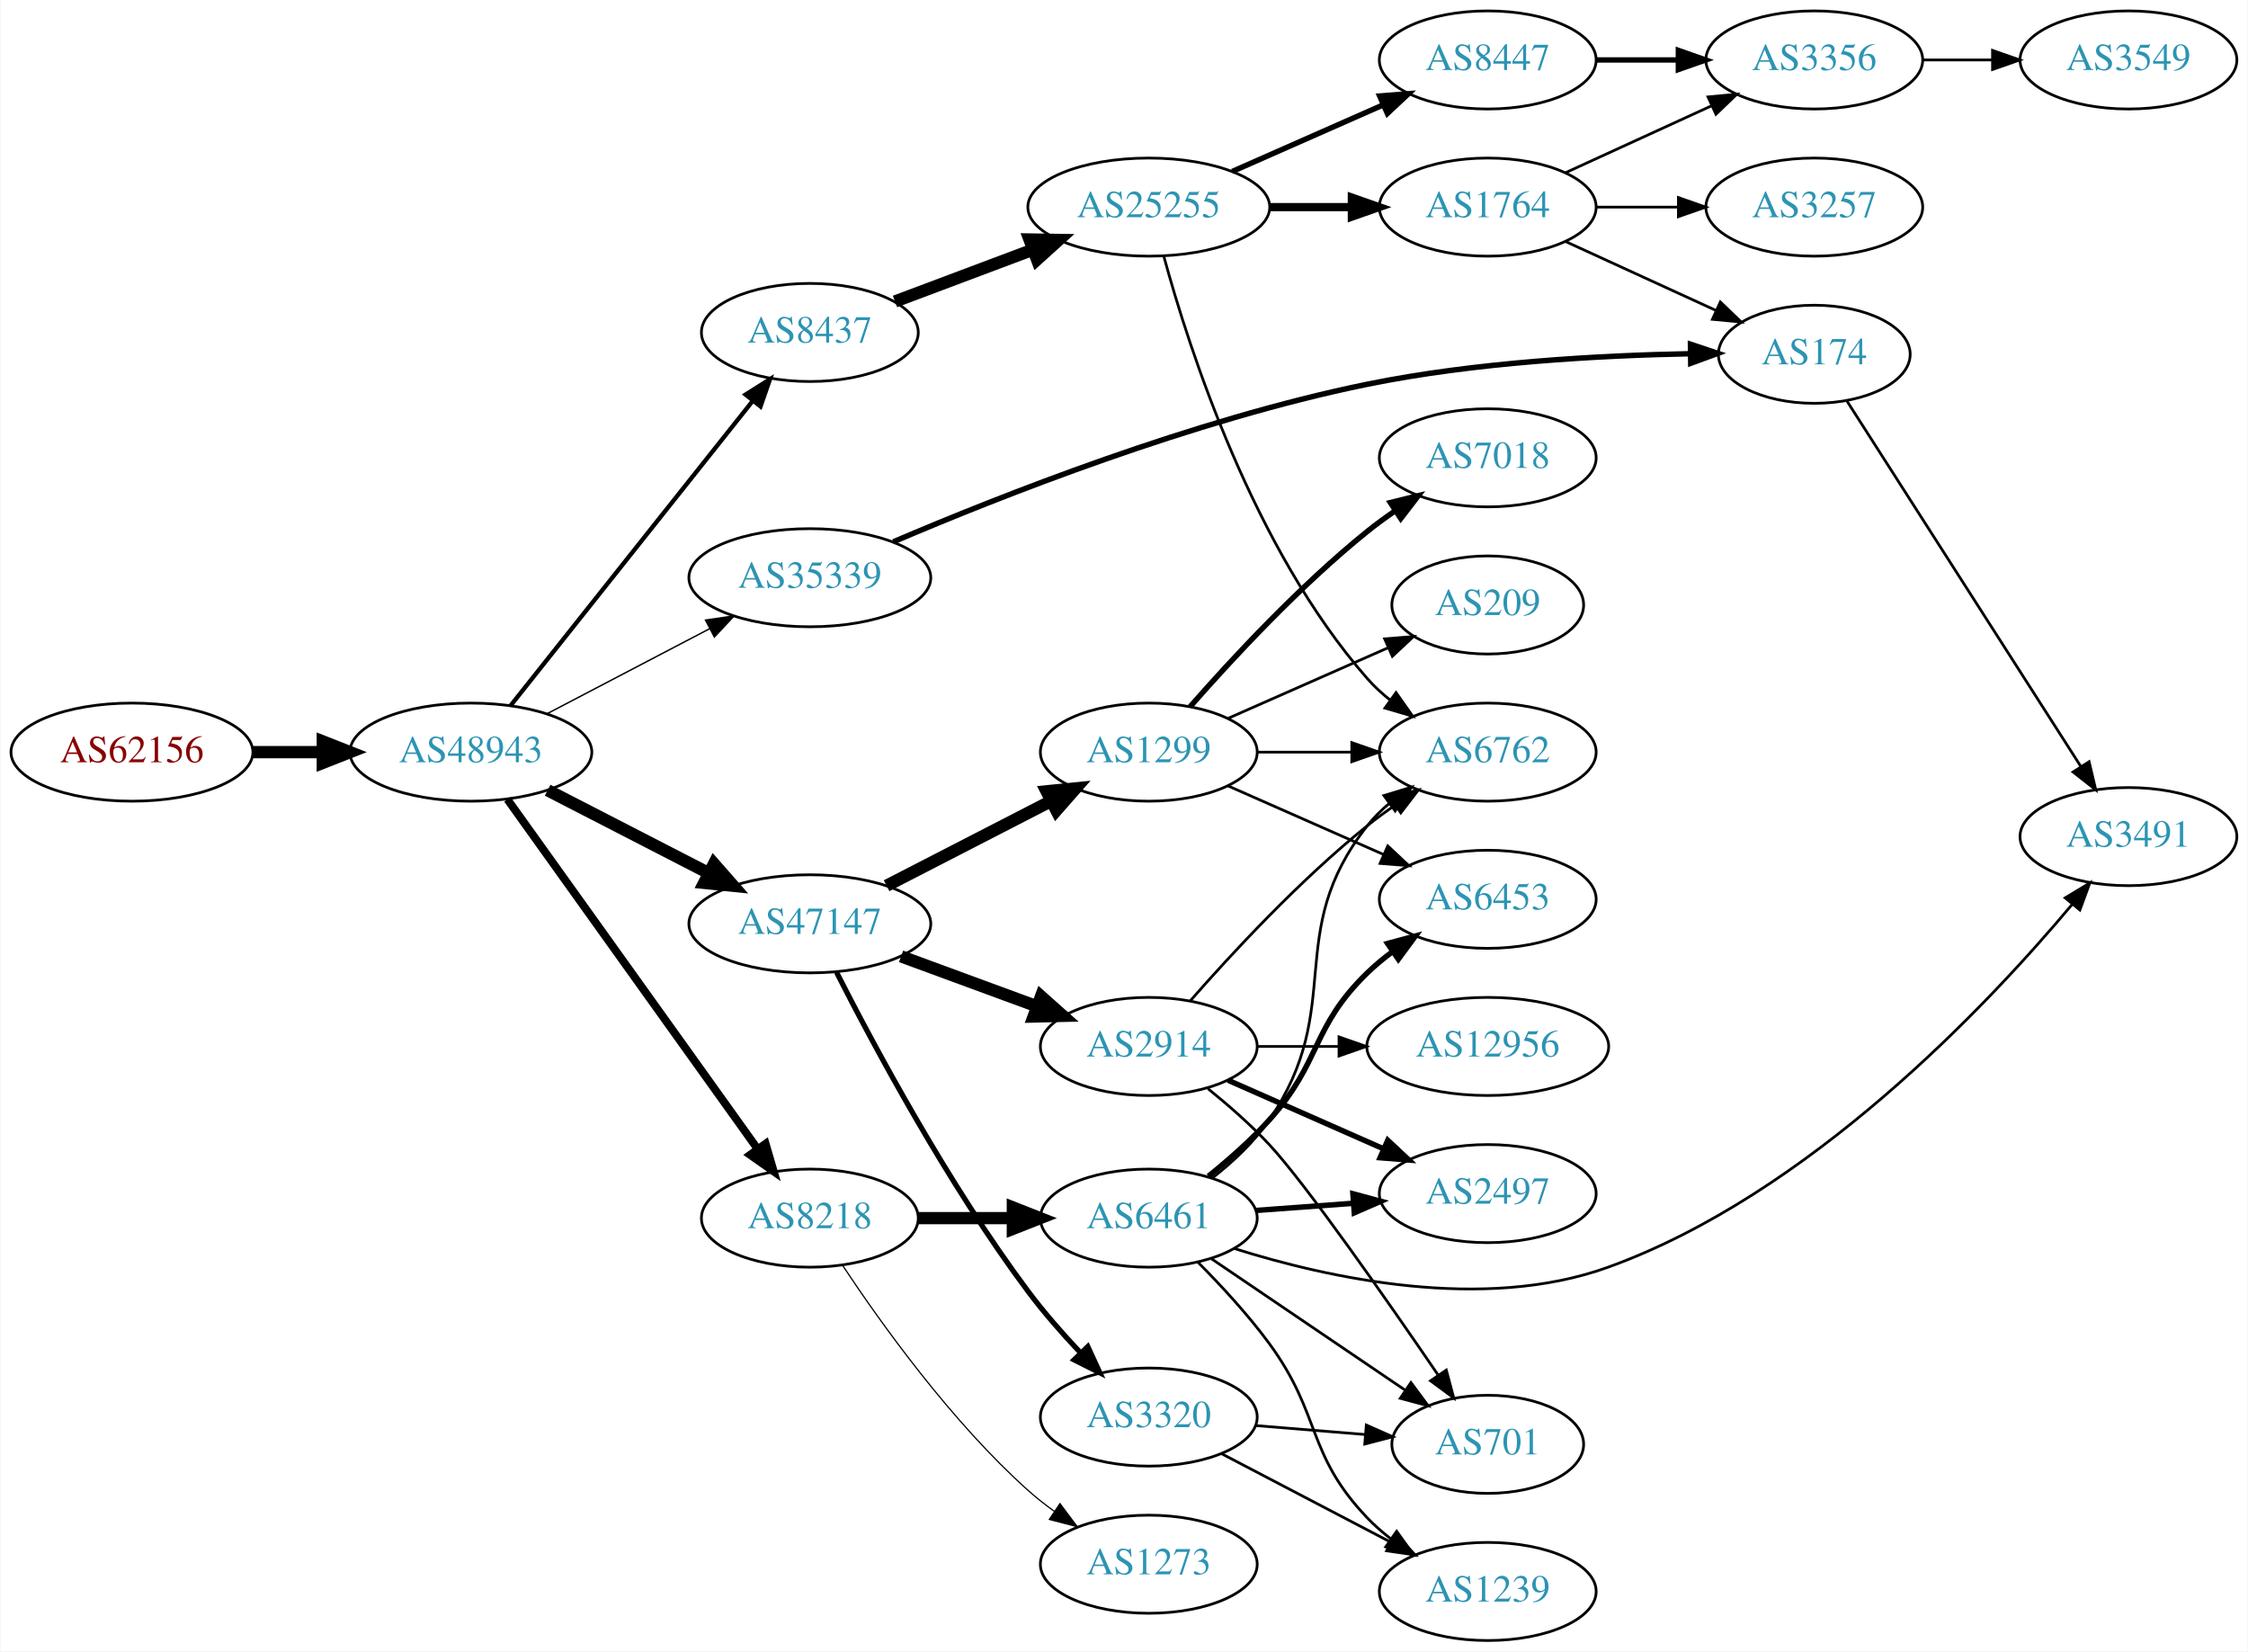
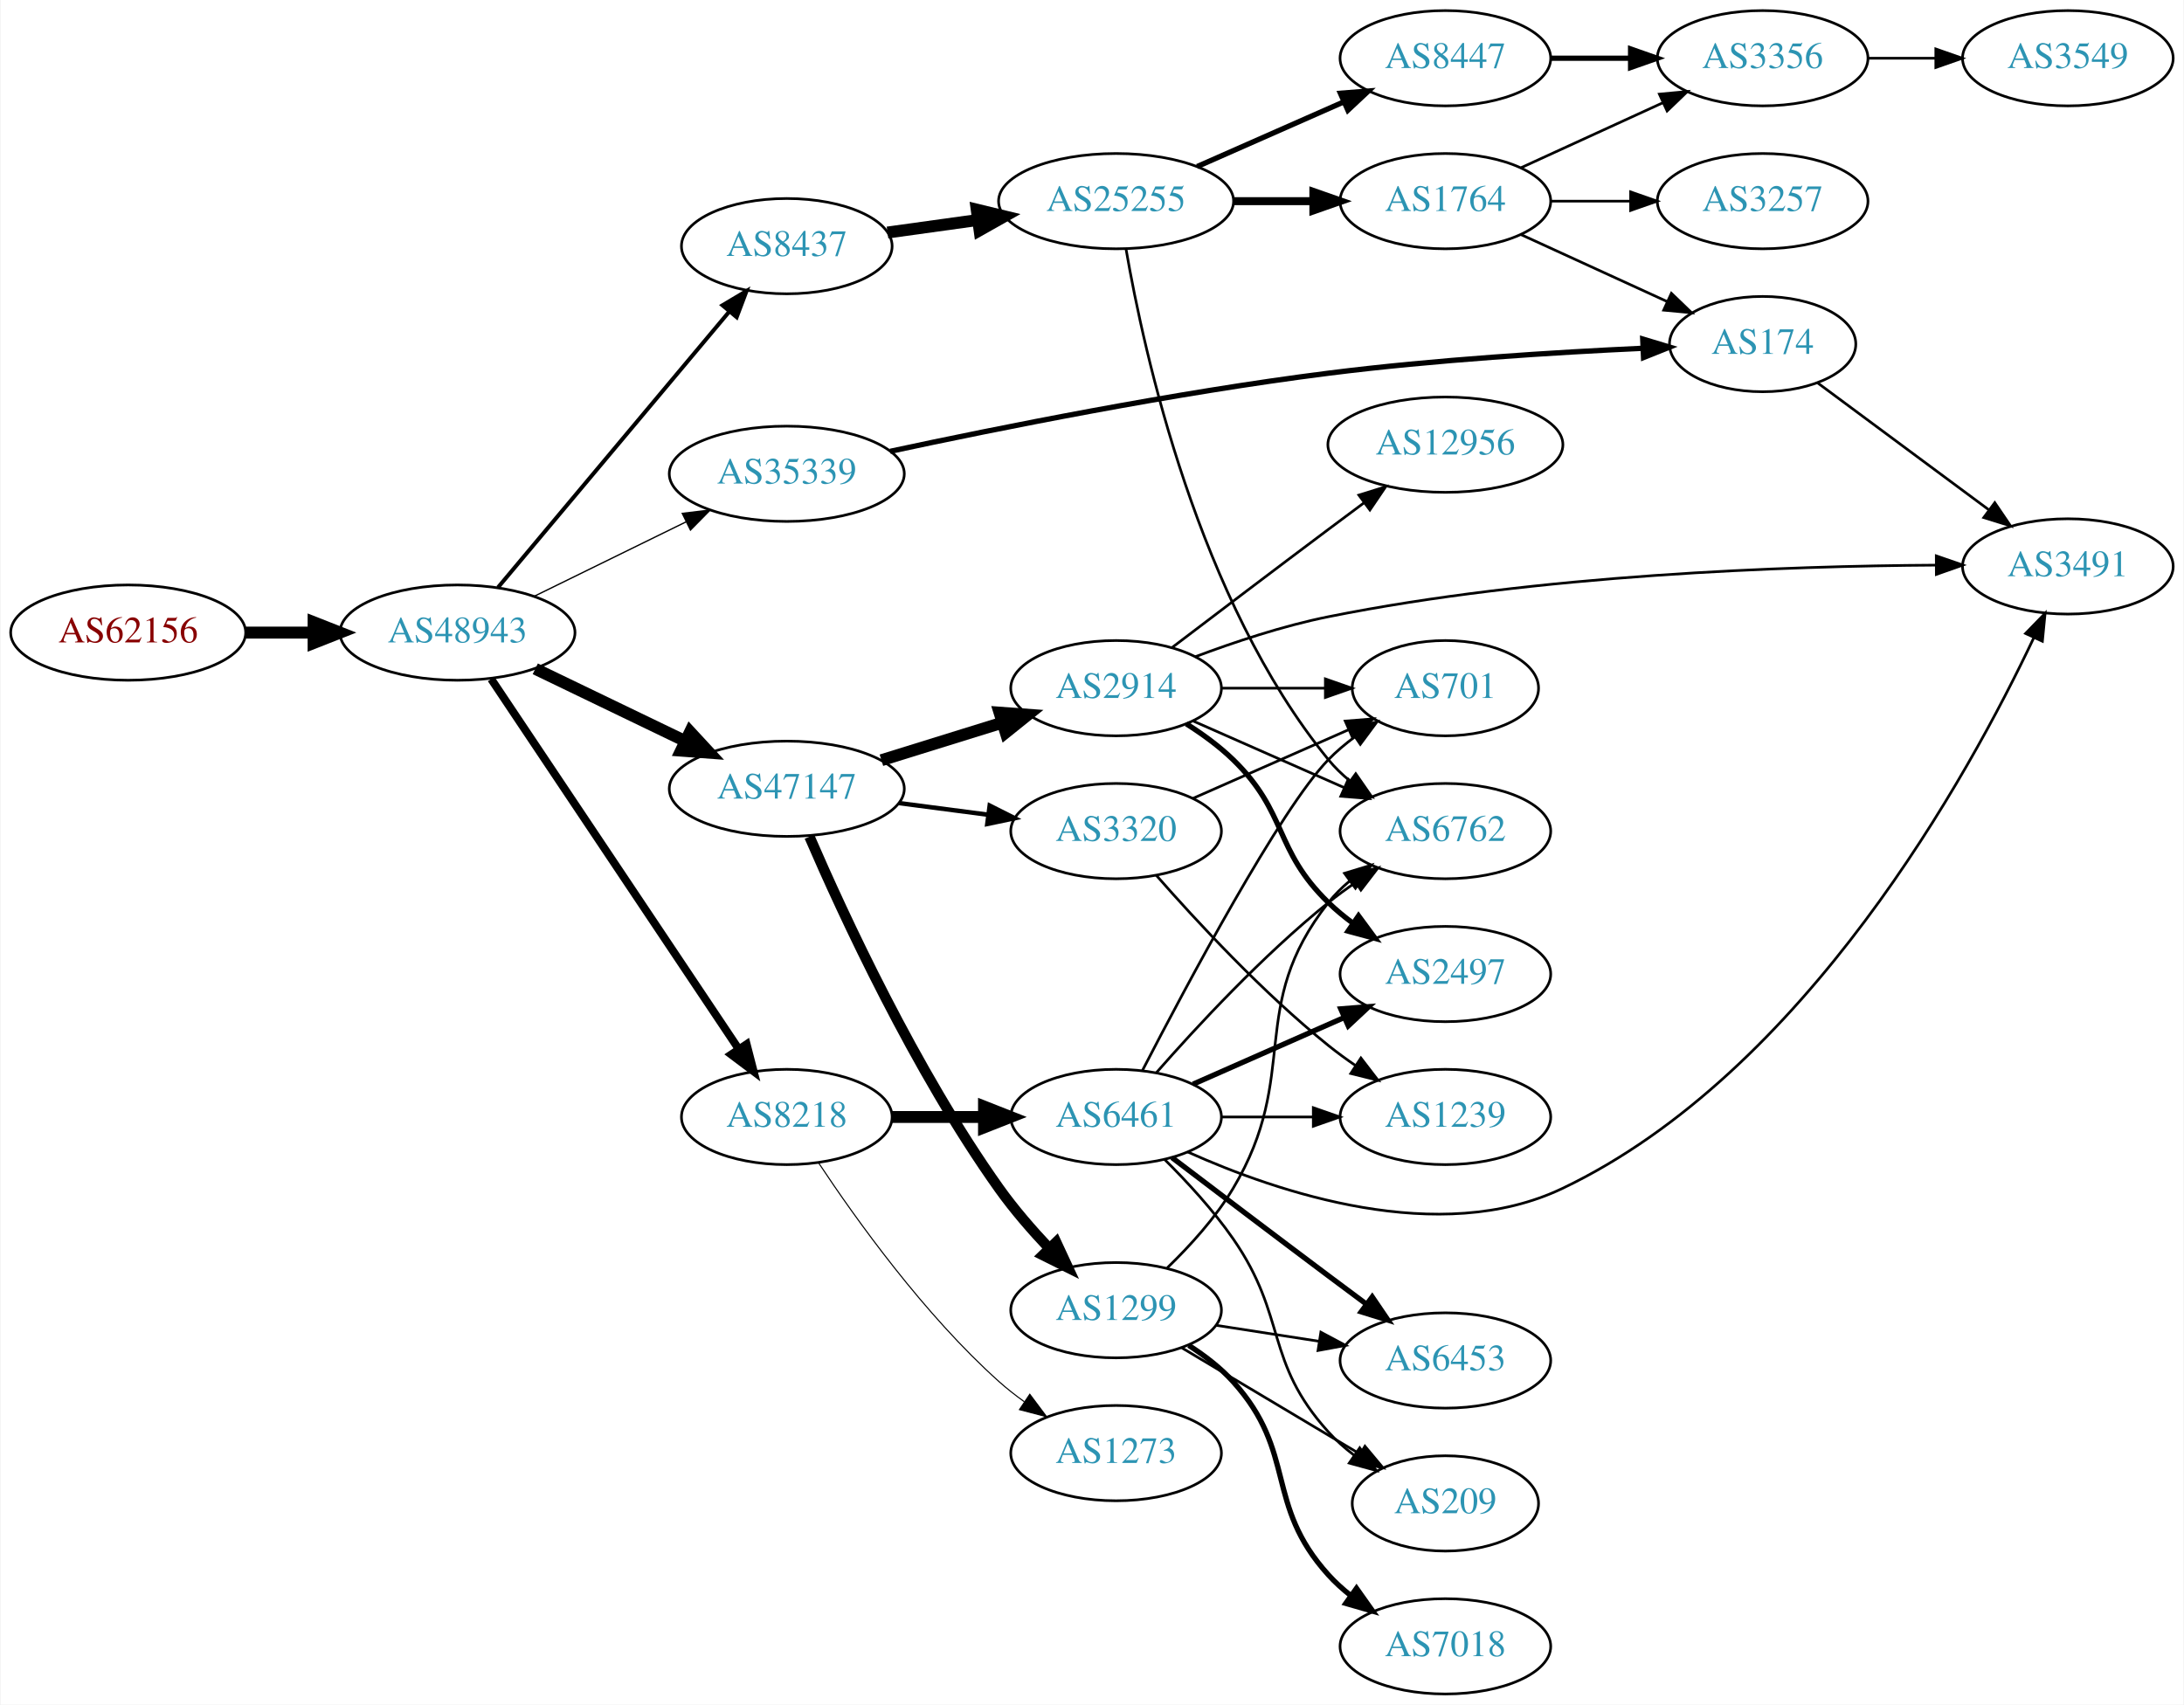
- <svg xmlns="http://www.w3.org/2000/svg" xmlns:xlink="http://www.w3.org/1999/xlink" width="825pt" height="606pt" viewBox="0.00 0.00 824.55 606.00">
-   <g id="graph0" class="graph" transform="scale(1 1) rotate(0) translate(4 602)">
-     <polygon fill="white" stroke="none" points="-4,4 -4,-602 820.547,-602 820.547,4 -4,4" />
+ <svg xmlns="http://www.w3.org/2000/svg" xmlns:xlink="http://www.w3.org/1999/xlink" width="825pt" height="644pt" viewBox="0.00 0.00 824.55 644.00">
+   <g id="graph0" class="graph" transform="scale(1 1) rotate(0) translate(4 640)">
+     <polygon fill="white" stroke="none" points="-4,4 -4,-640 820.547,-640 820.547,4 -4,4" />
    <g id="node1" class="node">
      <g id="a_node1">
        <a xlink:href="/asn/62156" xlink:title="AS62156 ~ HXS GmbH [AT]">
-           <ellipse fill="#ffffff" stroke="black" cx="44.196" cy="-326" rx="44.393" ry="18" />
-           <text text-anchor="middle" x="44.196" y="-322.3" font-family="Times,serif" font-size="14.00" fill="#880000">AS62156</text>
+           <ellipse fill="#ffffff" stroke="black" cx="44.196" cy="-401" rx="44.393" ry="18" />
+           <text text-anchor="middle" x="44.196" y="-397.3" font-family="Times,serif" font-size="14.00" fill="#880000">AS62156</text>
        </a>
      </g>
    </g>
    <g id="node2" class="node">
      <g id="a_node2">
        <a xlink:href="/asn/48943" xlink:title="AS48943 ~ KAPPER NETWORK-COMMUNICATIONS GmbH [AT]">
-           <ellipse fill="#ffffff" stroke="black" cx="168.588" cy="-326" rx="44.393" ry="18" />
-           <text text-anchor="middle" x="168.588" y="-322.3" font-family="Times,serif" font-size="14.00" fill="#2c94b3">AS48943</text>
+           <ellipse fill="#ffffff" stroke="black" cx="168.588" cy="-401" rx="44.393" ry="18" />
+           <text text-anchor="middle" x="168.588" y="-397.3" font-family="Times,serif" font-size="14.00" fill="#2c94b3">AS48943</text>
        </a>
      </g>
    </g>
    <g id="edge1" class="edge">
-       <path fill="none" stroke="black" stroke-width="4.5" d="M88.692,-326C96.898,-326 105.569,-326 114.041,-326" />
-       <polygon fill="black" stroke="black" stroke-width="4.5" points="114.233,-329.938 124.233,-326 114.233,-322.063 114.233,-329.938" />
+       <path fill="none" stroke="black" stroke-width="4.5" d="M88.692,-401C96.898,-401 105.569,-401 114.041,-401" />
+       <polygon fill="black" stroke="black" stroke-width="4.5" points="114.233,-404.938 124.233,-401 114.233,-397.063 114.233,-404.938" />
    </g>
    <g id="node3" class="node">
      <g id="a_node3">
-         <a xlink:href="/asn/47147" xlink:title="AS47147 ~ ANEXIA Internetdienstleistungs GmbH [AT]">
-           <ellipse fill="#ffffff" stroke="black" cx="292.98" cy="-263" rx="44.393" ry="18" />
-           <text text-anchor="middle" x="292.98" y="-259.3" font-family="Times,serif" font-size="14.00" fill="#2c94b3">AS47147</text>
+         <a xlink:href="/asn/8437" xlink:title="AS8437 ~ Hutchison Drei Austria GmbH [AT]">
+           <ellipse fill="#ffffff" stroke="black" cx="292.98" cy="-547" rx="39.794" ry="18" />
+           <text text-anchor="middle" x="292.98" y="-543.3" font-family="Times,serif" font-size="14.00" fill="#2c94b3">AS8437</text>
        </a>
      </g>
    </g>
    <g id="edge2" class="edge">
-       <path fill="none" stroke="black" stroke-width="4.5" d="M196.751,-312.018C214.181,-303.046 237.013,-291.294 255.95,-281.546" />
-       <polygon fill="black" stroke="black" stroke-width="4.5" points="257.804,-285.02 264.894,-276.943 254.2,-278.018 257.804,-285.02" />
+       <path fill="none" stroke="black" stroke-width="1.5" d="M183.868,-418.034C205.425,-443.749 246.393,-492.619 271.241,-522.26" />
+       <polygon fill="black" stroke="black" stroke-width="1.5" points="268.685,-524.66 277.792,-530.075 274.05,-520.163 268.685,-524.66" />
    </g>
    <g id="node4" class="node">
      <g id="a_node4">
-         <a xlink:href="/asn/8218" xlink:title="AS8218 ~ legacy Neotelecoms [FR]">
-           <ellipse fill="#ffffff" stroke="black" cx="292.98" cy="-155" rx="39.794" ry="18" />
-           <text text-anchor="middle" x="292.98" y="-151.3" font-family="Times,serif" font-size="14.00" fill="#2c94b3">AS8218</text>
+         <a xlink:href="/asn/47147" xlink:title="AS47147 ~ ANEXIA Internetdienstleistungs GmbH [AT]">
+           <ellipse fill="#ffffff" stroke="black" cx="292.98" cy="-342" rx="44.393" ry="18" />
+           <text text-anchor="middle" x="292.98" y="-338.3" font-family="Times,serif" font-size="14.00" fill="#2c94b3">AS47147</text>
        </a>
      </g>
    </g>
    <g id="edge3" class="edge">
-       <path fill="none" stroke="black" stroke-width="2.912" d="M181.997,-308.663C203.679,-278.37 248.546,-215.684 273.76,-180.457" />
-       <polygon fill="black" stroke="black" stroke-width="2.912" points="276.746,-182.298 279.72,-172.129 271.054,-178.224 276.746,-182.298" />
+       <path fill="none" stroke="black" stroke-width="4.5" d="M197.975,-387.316C214.813,-379.199 236.355,-368.814 254.569,-360.034" />
+       <polygon fill="black" stroke="black" stroke-width="4.5" points="256.449,-363.499 263.747,-355.61 253.03,-356.405 256.449,-363.499" />
    </g>
    <g id="node5" class="node">
      <g id="a_node5">
        <a xlink:href="/asn/35339" xlink:title="AS35339 ~ AtNOC Clemens Zauner e.U. [AT]">
-           <ellipse fill="#ffffff" stroke="black" cx="292.98" cy="-390" rx="44.393" ry="18" />
-           <text text-anchor="middle" x="292.98" y="-386.3" font-family="Times,serif" font-size="14.00" fill="#2c94b3">AS35339</text>
+           <ellipse fill="#ffffff" stroke="black" cx="292.98" cy="-461" rx="44.393" ry="18" />
+           <text text-anchor="middle" x="292.98" y="-457.3" font-family="Times,serif" font-size="14.00" fill="#2c94b3">AS35339</text>
        </a>
      </g>
    </g>
    <g id="edge4" class="edge">
-       <path fill="none" stroke="black" stroke-width="0.529" d="M196.448,-340.045C213.985,-349.215 237.084,-361.294 256.175,-371.277" />
-       <polygon fill="black" stroke="black" stroke-width="0.529" points="254.7,-374.455 265.184,-375.988 257.944,-368.252 254.7,-374.455" />
+       <path fill="none" stroke="black" stroke-width="0.5" d="M197.667,-414.765C214.693,-423.112 236.613,-433.857 255.035,-442.888" />
+       <polygon fill="black" stroke="black" stroke-width="0.5" points="253.512,-446.04 264.032,-447.299 256.593,-439.754 253.512,-446.04" />
    </g>
    <g id="node6" class="node">
      <g id="a_node6">
-         <a xlink:href="/asn/8437" xlink:title="AS8437 ~ Hutchison Drei Austria GmbH [AT]">
-           <ellipse fill="#ffffff" stroke="black" cx="292.98" cy="-480" rx="39.794" ry="18" />
-           <text text-anchor="middle" x="292.98" y="-476.3" font-family="Times,serif" font-size="14.00" fill="#2c94b3">AS8437</text>
+         <a xlink:href="/asn/8218" xlink:title="AS8218 ~ legacy Neotelecoms [FR]">
+           <ellipse fill="#ffffff" stroke="black" cx="292.98" cy="-218" rx="39.794" ry="18" />
+           <text text-anchor="middle" x="292.98" y="-214.3" font-family="Times,serif" font-size="14.00" fill="#2c94b3">AS8218</text>
        </a>
      </g>
    </g>
    <g id="edge5" class="edge">
-       <path fill="none" stroke="black" stroke-width="1.588" d="M183.154,-343.069C204.75,-370.243 247.059,-423.477 272.086,-454.967" />
-       <polygon fill="black" stroke="black" stroke-width="1.588" points="269.392,-457.203 278.354,-462.854 274.872,-452.848 269.392,-457.203" />
+       <path fill="none" stroke="black" stroke-width="3" d="M181.324,-383.453C203.037,-350.988 249.563,-281.422 274.819,-243.66" />
+       <polygon fill="black" stroke="black" stroke-width="3" points="277.809,-245.485 280.459,-235.226 271.99,-241.593 277.809,-245.485" />
    </g>
    <g id="node7" class="node">
      <g id="a_node7">
+         <a xlink:href="/asn/25255" xlink:title="AS25255 ~ ==&gt; TELE2 AUSTRIA &lt;== [AT]">
+           <ellipse fill="#ffffff" stroke="black" cx="417.373" cy="-564" rx="44.393" ry="18" />
+           <text text-anchor="middle" x="417.373" y="-560.3" font-family="Times,serif" font-size="14.00" fill="#2c94b3">AS25255</text>
+         </a>
+       </g>
+     </g>
+     <g id="edge6" class="edge">
+       <path fill="none" stroke="black" stroke-width="4.5" d="M331.034,-552.147C341.809,-553.643 353.773,-555.305 365.25,-556.899" />
+       <polygon fill="black" stroke="black" stroke-width="4.5" points="364.723,-560.801 375.169,-558.277 365.806,-553.001 364.723,-560.801" />
+     </g>
+     <g id="node11" class="node">
+       <g id="a_node11">
        <a xlink:href="/asn/2914" xlink:title="AS2914 ~ NTT America, Inc. [US]">
+           <ellipse fill="#ffffff" stroke="black" cx="417.373" cy="-380" rx="39.794" ry="18" />
+           <text text-anchor="middle" x="417.373" y="-376.3" font-family="Times,serif" font-size="14.00" fill="#2c94b3">AS2914</text>
+         </a>
+       </g>
+     </g>
+     <g id="edge10" class="edge">
+       <path fill="none" stroke="black" stroke-width="4.5" d="M328.726,-352.788C342.851,-357.173 359.305,-362.282 374.117,-366.881" />
+       <polygon fill="black" stroke="black" stroke-width="4.5" points="373.343,-370.763 384.06,-369.968 375.678,-363.242 373.343,-370.763" />
+     </g>
+     <g id="node12" class="node">
+       <g id="a_node12">
+         <a xlink:href="/asn/1299" xlink:title="AS1299 ~ Telia Carrier [EU]">
+           <ellipse fill="#ffffff" stroke="black" cx="417.373" cy="-145" rx="39.794" ry="18" />
+           <text text-anchor="middle" x="417.373" y="-141.3" font-family="Times,serif" font-size="14.00" fill="#2c94b3">AS1299</text>
+         </a>
+       </g>
+     </g>
+     <g id="edge11" class="edge">
+       <path fill="none" stroke="black" stroke-width="3.938" d="M301.549,-323.894C314.205,-294.606 341.423,-235.619 373.176,-191 378.774,-183.134 385.637,-175.233 392.23,-168.252" />
+       <polygon fill="black" stroke="black" stroke-width="3.938" points="394.74,-170.692 399.206,-161.085 389.723,-165.81 394.74,-170.692" />
+     </g>
+     <g id="node13" class="node">
+       <g id="a_node13">
+         <a xlink:href="/asn/3320" xlink:title="AS3320 ~ DTAG [DE]">
+           <ellipse fill="#ffffff" stroke="black" cx="417.373" cy="-326" rx="39.794" ry="18" />
+           <text text-anchor="middle" x="417.373" y="-322.3" font-family="Times,serif" font-size="14.00" fill="#2c94b3">AS3320</text>
+         </a>
+       </g>
+     </g>
+     <g id="edge12" class="edge">
+       <path fill="none" stroke="black" stroke-width="1.688" d="M335.417,-336.583C346.248,-335.167 358.005,-333.63 369.114,-332.178" />
+       <polygon fill="black" stroke="black" stroke-width="1.688" points="369.628,-335.641 379.09,-330.874 368.721,-328.7 369.628,-335.641" />
+     </g>
+     <g id="node14" class="node">
+       <g id="a_node14">
+         <a xlink:href="/asn/174" xlink:title="AS174 ~ Cogent Communications [US]">
+           <ellipse fill="#ffffff" stroke="black" cx="661.607" cy="-510" rx="35.194" ry="18" />
+           <text text-anchor="middle" x="661.607" y="-506.3" font-family="Times,serif" font-size="14.00" fill="#2c94b3">AS174</text>
+         </a>
+       </g>
+     </g>
+     <g id="edge13" class="edge">
+       <path fill="none" stroke="black" stroke-width="2" d="M332.043,-469.487C372.787,-478.245 439.425,-491.638 497.569,-499 537.568,-504.065 583.403,-506.896 616.268,-508.413" />
+       <polygon fill="black" stroke="black" stroke-width="2" points="616.314,-511.918 626.458,-508.861 616.621,-504.925 616.314,-511.918" />
+     </g>
+     <g id="node25" class="node">
+       <g id="a_node25">
+         <a xlink:href="/asn/6461" xlink:title="AS6461 ~ Zayo Bandwidth [US]">
          <ellipse fill="#ffffff" stroke="black" cx="417.373" cy="-218" rx="39.794" ry="18" />
-           <text text-anchor="middle" x="417.373" y="-214.3" font-family="Times,serif" font-size="14.00" fill="#2c94b3">AS2914</text>
-         </a>
-       </g>
-     </g>
-     <g id="edge6" class="edge">
-       <path fill="none" stroke="black" stroke-width="4.5" d="M326.458,-251.059C341.706,-245.453 360.031,-238.715 376.148,-232.789" />
-       <polygon fill="black" stroke="black" stroke-width="4.5" points="377.823,-236.369 385.85,-229.222 375.106,-228.977 377.823,-236.369" />
+           <text text-anchor="middle" x="417.373" y="-214.3" font-family="Times,serif" font-size="14.00" fill="#2c94b3">AS6461</text>
+         </a>
+       </g>
+     </g>
+     <g id="edge30" class="edge">
+       <path fill="none" stroke="black" stroke-width="4.5" d="M332.706,-218C343.644,-218 355.695,-218 367.161,-218" />
+       <polygon fill="black" stroke="black" stroke-width="4.5" points="367.479,-221.938 377.479,-218 367.479,-214.063 367.479,-221.938" />
+     </g>
+     <g id="node26" class="node">
+       <g id="a_node26">
+         <a xlink:href="/asn/1273" xlink:title="AS1273 ~ Vodafone Group PLC [EU]">
+           <ellipse fill="#ffffff" stroke="black" cx="417.373" cy="-91" rx="39.794" ry="18" />
+           <text text-anchor="middle" x="417.373" y="-87.3" font-family="Times,serif" font-size="14.00" fill="#2c94b3">AS1273</text>
+         </a>
+       </g>
+     </g>
+     <g id="edge31" class="edge">
+       <path fill="none" stroke="black" stroke-width="0.409" d="M305.041,-200.598C319.098,-179.385 344.952,-143.249 373.176,-118 376.132,-115.356 379.378,-112.81 382.721,-110.408" />
+       <polygon fill="black" stroke="black" stroke-width="0.409" points="384.775,-113.245 391.124,-104.763 380.871,-107.434 384.775,-113.245" />
    </g>
    <g id="node8" class="node">
      <g id="a_node8">
-         <a xlink:href="/asn/1299" xlink:title="AS1299 ~ Telia Carrier [EU]">
-           <ellipse fill="#ffffff" stroke="black" cx="417.373" cy="-326" rx="39.794" ry="18" />
-           <text text-anchor="middle" x="417.373" y="-322.3" font-family="Times,serif" font-size="14.00" fill="#2c94b3">AS1299</text>
-         </a>
-       </g>
-     </g>
-     <g id="edge7" class="edge">
-       <path fill="none" stroke="black" stroke-width="4.5" d="M321.143,-276.982C338.937,-286.141 362.358,-298.197 381.521,-308.061" />
-       <polygon fill="black" stroke="black" stroke-width="4.5" points="379.849,-311.628 390.543,-312.704 383.453,-304.627 379.849,-311.628" />
-     </g>
-     <g id="node9" class="node">
-       <g id="a_node9">
-         <a xlink:href="/asn/3320" xlink:title="AS3320 ~ DTAG [DE]">
-           <ellipse fill="#ffffff" stroke="black" cx="417.373" cy="-82" rx="39.794" ry="18" />
-           <text text-anchor="middle" x="417.373" y="-78.3" font-family="Times,serif" font-size="14.00" fill="#2c94b3">AS3320</text>
-         </a>
-       </g>
-     </g>
-     <g id="edge8" class="edge">
-       <path fill="none" stroke="black" stroke-width="1.929" d="M302.804,-245.169C316.325,-218.562 343.716,-167.383 373.176,-128 378.836,-120.434 385.586,-112.744 392.048,-105.874" />
-       <polygon fill="black" stroke="black" stroke-width="1.929" points="394.99,-107.865 399.42,-98.241 389.955,-103.002 394.99,-107.865" />
-     </g>
-     <g id="node10" class="node">
-       <g id="a_node10">
-         <a xlink:href="/asn/6461" xlink:title="AS6461 ~ Zayo Bandwidth [US]">
-           <ellipse fill="#ffffff" stroke="black" cx="417.373" cy="-155" rx="39.794" ry="18" />
-           <text text-anchor="middle" x="417.373" y="-151.3" font-family="Times,serif" font-size="14.00" fill="#2c94b3">AS6461</text>
-         </a>
-       </g>
-     </g>
-     <g id="edge9" class="edge">
-       <path fill="none" stroke="black" stroke-width="4.5" d="M332.706,-155C343.644,-155 355.695,-155 367.161,-155" />
-       <polygon fill="black" stroke="black" stroke-width="4.5" points="367.479,-158.938 377.479,-155 367.479,-151.063 367.479,-158.938" />
-     </g>
-     <g id="node11" class="node">
-       <g id="a_node11">
-         <a xlink:href="/asn/1273" xlink:title="AS1273 ~ Vodafone Group PLC [EU]">
-           <ellipse fill="#ffffff" stroke="black" cx="417.373" cy="-28" rx="39.794" ry="18" />
-           <text text-anchor="middle" x="417.373" y="-24.3" font-family="Times,serif" font-size="14.00" fill="#2c94b3">AS1273</text>
-         </a>
-       </g>
-     </g>
-     <g id="edge10" class="edge">
-       <path fill="none" stroke="black" stroke-width="0.45" d="M305.041,-137.598C319.098,-116.385 344.952,-80.249 373.176,-55 376.132,-52.356 379.378,-49.809 382.721,-47.408" />
-       <polygon fill="black" stroke="black" stroke-width="0.45" points="384.775,-50.245 391.124,-41.763 380.871,-44.434 384.775,-50.245" />
-     </g>
-     <g id="node12" class="node">
-       <g id="a_node12">
-         <a xlink:href="/asn/174" xlink:title="AS174 ~ Cogent Communications [US]">
-           <ellipse fill="#ffffff" stroke="black" cx="661.607" cy="-472" rx="35.194" ry="18" />
-           <text text-anchor="middle" x="661.607" y="-468.3" font-family="Times,serif" font-size="14.00" fill="#2c94b3">AS174</text>
-         </a>
-       </g>
-     </g>
-     <g id="edge11" class="edge">
-       <path fill="none" stroke="black" stroke-width="2" d="M323.621,-403.175C362.634,-419.85 433.753,-447.967 497.569,-461 537.072,-469.068 582.962,-471.568 615.973,-472.196" />
-       <polygon fill="black" stroke="black" stroke-width="2" points="616.166,-475.699 626.214,-472.339 616.264,-468.7 616.166,-475.699" />
-     </g>
-     <g id="node18" class="node">
-       <g id="a_node18">
-         <a xlink:href="/asn/25255" xlink:title="AS25255 ~ ==&gt; TELE2 AUSTRIA &lt;== [AT]">
-           <ellipse fill="#ffffff" stroke="black" cx="417.373" cy="-526" rx="44.393" ry="18" />
-           <text text-anchor="middle" x="417.373" y="-522.3" font-family="Times,serif" font-size="14.00" fill="#2c94b3">AS25255</text>
-         </a>
-       </g>
-     </g>
-     <g id="edge17" class="edge">
-       <path fill="none" stroke="black" stroke-width="4.5" d="M324.235,-491.371C339.502,-497.109 358.256,-504.157 374.85,-510.394" />
-       <polygon fill="black" stroke="black" stroke-width="4.5" points="373.582,-514.124 384.328,-513.956 376.352,-506.752 373.582,-514.124" />
-     </g>
-     <g id="node14" class="node">
-       <g id="a_node14">
-         <a xlink:href="/asn/2497" xlink:title="AS2497 ~ Internet Initiative Japan Inc. [JP]">
-           <ellipse fill="#ffffff" stroke="black" cx="541.765" cy="-164" rx="39.794" ry="18" />
-           <text text-anchor="middle" x="541.765" y="-160.3" font-family="Times,serif" font-size="14.00" fill="#2c94b3">AS2497</text>
-         </a>
-       </g>
-     </g>
-     <g id="edge13" class="edge">
-       <path fill="none" stroke="black" stroke-width="2" d="M446.452,-205.611C463.4,-198.134 485.197,-188.517 503.566,-180.412" />
-       <polygon fill="black" stroke="black" stroke-width="2" points="505.08,-183.57 512.816,-176.331 502.254,-177.166 505.08,-183.57" />
-     </g>
-     <g id="node15" class="node">
-       <g id="a_node15">
-         <a xlink:href="/asn/12956" xlink:title="AS12956 ~ TELXIUS [ES]">
-           <ellipse fill="#ffffff" stroke="black" cx="541.765" cy="-218" rx="44.393" ry="18" />
-           <text text-anchor="middle" x="541.765" y="-214.3" font-family="Times,serif" font-size="14.00" fill="#2c94b3">AS12956</text>
-         </a>
-       </g>
-     </g>
-     <g id="edge14" class="edge">
-       <path fill="none" stroke="black" d="M457.098,-218C466.558,-218 476.85,-218 486.876,-218" />
-       <polygon fill="black" stroke="black" points="487.183,-221.5 497.183,-218 487.183,-214.5 487.183,-221.5" />
-     </g>
-     <g id="node16" class="node">
-       <g id="a_node16">
-         <a xlink:href="/asn/701" xlink:title="AS701 ~ UUNET [US]">
-           <ellipse fill="#ffffff" stroke="black" cx="541.765" cy="-72" rx="35.194" ry="18" />
-           <text text-anchor="middle" x="541.765" y="-68.3" font-family="Times,serif" font-size="14.00" fill="#2c94b3">AS701</text>
-         </a>
-       </g>
-     </g>
-     <g id="edge15" class="edge">
-       <path fill="none" stroke="black" d="M439.092,-202.501C446.545,-196.481 454.781,-189.286 461.569,-182 474.957,-167.629 504.56,-125.227 523.538,-97.461" />
-       <polygon fill="black" stroke="black" points="526.554,-99.25 529.292,-89.015 520.769,-95.309 526.554,-99.25" />
-     </g>
-     <g id="node17" class="node">
-       <g id="a_node17">
        <a xlink:href="/asn/6762" xlink:title="AS6762 ~ TELECOM ITALIA SPARKLE S.p.A. [IT]">
          <ellipse fill="#ffffff" stroke="black" cx="541.765" cy="-326" rx="39.794" ry="18" />
          <text text-anchor="middle" x="541.765" y="-322.3" font-family="Times,serif" font-size="14.00" fill="#2c94b3">AS6762</text>
        </a>
      </g>
    </g>
+     <g id="edge7" class="edge">
+       <path fill="none" stroke="black" d="M421.121,-545.946C427.863,-506.865 448.394,-413.117 497.569,-353 499.948,-350.091 502.729,-347.403 505.71,-344.944" />
+       <polygon fill="black" stroke="black" points="507.901,-347.679 513.939,-338.973 503.79,-342.013 507.901,-347.679" />
+     </g>
+     <g id="node9" class="node">
+       <g id="a_node9">
+         <a xlink:href="/asn/1764" xlink:title="AS1764 ~ NEXTLAYER-AS [AT]">
+           <ellipse fill="#ffffff" stroke="black" cx="541.765" cy="-564" rx="39.794" ry="18" />
+           <text text-anchor="middle" x="541.765" y="-560.3" font-family="Times,serif" font-size="14.00" fill="#2c94b3">AS1764</text>
+         </a>
+       </g>
+     </g>
+     <g id="edge8" class="edge">
+       <path fill="none" stroke="black" stroke-width="3" d="M461.868,-564C471.557,-564 481.894,-564 491.787,-564" />
+       <polygon fill="black" stroke="black" stroke-width="3" points="491.889,-567.5 501.889,-564 491.889,-560.5 491.889,-567.5" />
+     </g>
+     <g id="node10" class="node">
+       <g id="a_node10">
+         <a xlink:href="/asn/8447" xlink:title="AS8447 ~ A1 Telekom Austria AG [AT]">
+           <ellipse fill="#ffffff" stroke="black" cx="541.765" cy="-618" rx="39.794" ry="18" />
+           <text text-anchor="middle" x="541.765" y="-614.3" font-family="Times,serif" font-size="14.00" fill="#2c94b3">AS8447</text>
+         </a>
+       </g>
+     </g>
+     <g id="edge9" class="edge">
+       <path fill="none" stroke="black" stroke-width="2" d="M448,-577.072C464.595,-584.393 485.454,-593.597 503.188,-601.421" />
+       <polygon fill="black" stroke="black" stroke-width="2" points="502.109,-604.77 512.671,-605.605 504.935,-598.366 502.109,-604.77" />
+     </g>
    <g id="edge16" class="edge">
+       <path fill="none" stroke="black" d="M570.394,-551.339C586.81,-543.817 607.791,-534.202 625.388,-526.139" />
+       <polygon fill="black" stroke="black" points="627.133,-529.189 634.766,-521.842 624.217,-522.826 627.133,-529.189" />
+     </g>
+     <g id="node16" class="node">
+       <g id="a_node16">
+         <a xlink:href="/asn/3257" xlink:title="AS3257 ~ GTT [DE]">
+           <ellipse fill="#ffffff" stroke="black" cx="661.607" cy="-564" rx="39.794" ry="18" />
+           <text text-anchor="middle" x="661.607" y="-560.3" font-family="Times,serif" font-size="14.00" fill="#2c94b3">AS3257</text>
+         </a>
+       </g>
+     </g>
+     <g id="edge15" class="edge">
+       <path fill="none" stroke="black" d="M581.677,-564C591.231,-564 601.58,-564 611.543,-564" />
+       <polygon fill="black" stroke="black" points="611.736,-567.5 621.735,-564 611.735,-560.5 611.736,-567.5" />
+     </g>
+     <g id="node17" class="node">
+       <g id="a_node17">
+         <a xlink:href="/asn/3356" xlink:title="AS3356 ~ Level 3 Parent, LLC [US]">
+           <ellipse fill="#ffffff" stroke="black" cx="661.607" cy="-618" rx="39.794" ry="18" />
+           <text text-anchor="middle" x="661.607" y="-614.3" font-family="Times,serif" font-size="14.00" fill="#2c94b3">AS3356</text>
+         </a>
+       </g>
+     </g>
+     <g id="edge17" class="edge">
+       <path fill="none" stroke="black" d="M570.394,-576.661C586.351,-583.973 606.621,-593.261 623.904,-601.181" />
+       <polygon fill="black" stroke="black" points="622.602,-604.435 633.152,-605.419 625.519,-598.071 622.602,-604.435" />
+     </g>
+     <g id="edge18" class="edge">
+       <path fill="none" stroke="black" stroke-width="2" d="M581.677,-618C591.231,-618 601.58,-618 611.543,-618" />
+       <polygon fill="black" stroke="black" stroke-width="2" points="611.736,-621.5 621.735,-618 611.735,-614.5 611.736,-621.5" />
+     </g>
+     <g id="edge28" class="edge">
+       <path fill="none" stroke="black" d="M446.452,-367.611C463.4,-360.134 485.197,-350.517 503.566,-342.412" />
+       <polygon fill="black" stroke="black" points="505.08,-345.57 512.816,-338.331 502.254,-339.166 505.08,-345.57" />
+     </g>
+     <g id="node15" class="node">
+       <g id="a_node15">
+         <a xlink:href="/asn/3491" xlink:title="AS3491 ~ PCCW Global, Inc. [US]">
+           <ellipse fill="#ffffff" stroke="black" cx="776.9" cy="-426" rx="39.794" ry="18" />
+           <text text-anchor="middle" x="776.9" y="-422.3" font-family="Times,serif" font-size="14.00" fill="#2c94b3">AS3491</text>
+         </a>
+       </g>
+     </g>
+     <g id="edge25" class="edge">
+       <path fill="none" stroke="black" d="M447.208,-391.855C462.009,-397.418 480.479,-403.565 497.569,-407 576.75,-422.916 670.872,-426.159 726.874,-426.486" />
+       <polygon fill="black" stroke="black" points="727.203,-429.986 737.213,-426.515 727.223,-422.986 727.203,-429.986" />
+     </g>
+     <g id="node19" class="node">
+       <g id="a_node19">
+         <a xlink:href="/asn/701" xlink:title="AS701 ~ UUNET [US]">
+           <ellipse fill="#ffffff" stroke="black" cx="541.765" cy="-380" rx="35.194" ry="18" />
+           <text text-anchor="middle" x="541.765" y="-376.3" font-family="Times,serif" font-size="14.00" fill="#2c94b3">AS701</text>
+         </a>
+       </g>
+     </g>
+     <g id="edge29" class="edge">
+       <path fill="none" stroke="black" d="M457.098,-380C469.587,-380 483.526,-380 496.39,-380" />
+       <polygon fill="black" stroke="black" points="496.428,-383.5 506.427,-380 496.427,-376.5 496.428,-383.5" />
+     </g>
+     <g id="node23" class="node">
+       <g id="a_node23">
+         <a xlink:href="/asn/2497" xlink:title="AS2497 ~ Internet Initiative Japan Inc. [JP]">
+           <ellipse fill="#ffffff" stroke="black" cx="541.765" cy="-272" rx="39.794" ry="18" />
+           <text text-anchor="middle" x="541.765" y="-268.3" font-family="Times,serif" font-size="14.00" fill="#2c94b3">AS2497</text>
+         </a>
+       </g>
+     </g>
+     <g id="edge26" class="edge">
+       <path fill="none" stroke="black" stroke-width="2" d="M443.902,-366.538C450.064,-362.638 456.366,-358.052 461.569,-353 482.262,-332.906 476.875,-319.094 497.569,-299 500.414,-296.237 503.588,-293.614 506.888,-291.166" />
+       <polygon fill="black" stroke="black" stroke-width="2" points="508.953,-293.994 515.236,-285.462 505.004,-288.214 508.953,-293.994" />
+     </g>
+     <g id="node24" class="node">
+       <g id="a_node24">
+         <a xlink:href="/asn/12956" xlink:title="AS12956 ~ TELXIUS [ES]">
+           <ellipse fill="#ffffff" stroke="black" cx="541.765" cy="-472" rx="44.393" ry="18" />
+           <text text-anchor="middle" x="541.765" y="-468.3" font-family="Times,serif" font-size="14.00" fill="#2c94b3">AS12956</text>
+         </a>
+       </g>
+     </g>
+     <g id="edge27" class="edge">
+       <path fill="none" stroke="black" d="M438.509,-395.35C454.488,-407.508 477.413,-424.9 497.569,-440 501.957,-443.288 506.606,-446.752 511.165,-450.138" />
+       <polygon fill="black" stroke="black" points="509.081,-452.95 519.198,-456.094 513.25,-447.327 509.081,-452.95" />
+     </g>
+     <g id="edge22" class="edge">
+       <path fill="none" stroke="black" d="M436.723,-161.012C445.251,-169.257 454.946,-179.898 461.569,-191 487.489,-234.453 466.27,-259.246 497.569,-299 499.894,-301.953 502.637,-304.67 505.596,-307.147" />
+       <polygon fill="black" stroke="black" points="503.656,-310.064 513.793,-313.145 507.789,-304.415 503.656,-310.064" />
+     </g>
+     <g id="node20" class="node">
+       <g id="a_node20">
+         <a xlink:href="/asn/7018" xlink:title="AS7018 ~ AT&amp;T Services, Inc. [US]">
+           <ellipse fill="#ffffff" stroke="black" cx="541.765" cy="-18" rx="39.794" ry="18" />
+           <text text-anchor="middle" x="541.765" y="-14.3" font-family="Times,serif" font-size="14.00" fill="#2c94b3">AS7018</text>
+         </a>
+       </g>
+     </g>
+     <g id="edge21" class="edge">
+       <path fill="none" stroke="black" stroke-width="2" d="M444.821,-131.703C450.826,-127.852 456.823,-123.248 461.569,-118 485.831,-91.168 473.306,-71.832 497.569,-45 500.09,-42.212 502.964,-39.606 506.005,-37.197" />
+       <polygon fill="black" stroke="black" stroke-width="2" points="508.188,-39.94 514.316,-31.297 504.136,-34.232 508.188,-39.94" />
+     </g>
+     <g id="node21" class="node">
+       <g id="a_node21">
+         <a xlink:href="/asn/6453" xlink:title="AS6453 ~ TATA COMMUNICATIONS (AMERICA) INC [US]">
+           <ellipse fill="#ffffff" stroke="black" cx="541.765" cy="-126" rx="39.794" ry="18" />
+           <text text-anchor="middle" x="541.765" y="-122.3" font-family="Times,serif" font-size="14.00" fill="#2c94b3">AS6453</text>
+         </a>
+       </g>
+     </g>
+     <g id="edge23" class="edge">
+       <path fill="none" stroke="black" d="M455.094,-139.299C467.317,-137.402 481.1,-135.262 493.98,-133.263" />
+       <polygon fill="black" stroke="black" points="494.724,-136.689 504.069,-131.697 493.65,-129.772 494.724,-136.689" />
+     </g>
+     <g id="node22" class="node">
+       <g id="a_node22">
+         <a xlink:href="/asn/209" xlink:title="AS209 ~ CenturyLink Communications, LLC [US]">
+           <ellipse fill="#ffffff" stroke="black" cx="541.765" cy="-72" rx="35.194" ry="18" />
+           <text text-anchor="middle" x="541.765" y="-68.3" font-family="Times,serif" font-size="14.00" fill="#2c94b3">AS209</text>
+         </a>
+       </g>
+     </g>
+     <g id="edge24" class="edge">
+       <path fill="none" stroke="black" d="M442.262,-130.752C461.411,-119.33 488.442,-103.208 509.344,-90.741" />
+       <polygon fill="black" stroke="black" points="511.38,-93.602 518.176,-85.473 507.794,-87.59 511.38,-93.602" />
+     </g>
+     <g id="node18" class="node">
+       <g id="a_node18">
+         <a xlink:href="/asn/1239" xlink:title="AS1239 ~ Sprint [US]">
+           <ellipse fill="#ffffff" stroke="black" cx="541.765" cy="-218" rx="39.794" ry="18" />
+           <text text-anchor="middle" x="541.765" y="-214.3" font-family="Times,serif" font-size="14.00" fill="#2c94b3">AS1239</text>
+         </a>
+       </g>
+     </g>
+     <g id="edge19" class="edge">
+       <path fill="none" stroke="black" d="M432.525,-309.337C447.626,-292.106 472.747,-264.976 497.569,-245 500.824,-242.38 504.349,-239.808 507.934,-237.354" />
+       <polygon fill="black" stroke="black" points="509.852,-240.281 516.306,-231.879 506.021,-234.423 509.852,-240.281" />
+     </g>
+     <g id="edge20" class="edge">
+       <path fill="none" stroke="black" d="M446.452,-338.389C463.88,-346.078 486.438,-356.031 505.121,-364.274" />
+       <polygon fill="black" stroke="black" points="503.929,-367.573 514.491,-368.408 506.755,-361.169 503.929,-367.573" />
+     </g>
+     <g id="edge14" class="edge">
+       <path fill="none" stroke="black" d="M682.341,-495.368C700.203,-482.125 726.738,-462.451 746.992,-447.434" />
+       <polygon fill="black" stroke="black" points="749.296,-450.083 755.244,-441.315 745.127,-444.46 749.296,-450.083" />
+     </g>
+     <g id="node27" class="node">
+       <g id="a_node27">
+         <a xlink:href="/asn/3549" xlink:title="AS3549 ~ Level 3 Parent, LLC [US]">
+           <ellipse fill="#ffffff" stroke="black" cx="776.9" cy="-618" rx="39.794" ry="18" />
+           <text text-anchor="middle" x="776.9" y="-614.3" font-family="Times,serif" font-size="14.00" fill="#2c94b3">AS3549</text>
+         </a>
+       </g>
+     </g>
+     <g id="edge39" class="edge">
+       <path fill="none" stroke="black" d="M701.279,-618C709.482,-618 718.246,-618 726.779,-618" />
+       <polygon fill="black" stroke="black" points="727.018,-621.5 737.018,-618 727.018,-614.5 727.018,-621.5" />
+     </g>
+     <g id="edge37" class="edge">
      <path fill="none" stroke="black" d="M432.525,-234.663C447.626,-251.894 472.747,-279.024 497.569,-299 500.824,-301.62 504.349,-304.192 507.934,-306.646" />
      <polygon fill="black" stroke="black" points="506.021,-309.577 516.306,-312.121 509.852,-303.719 506.021,-309.577" />
    </g>
-     <g id="edge31" class="edge">
-       <path fill="none" stroke="black" d="M457.098,-326C468.037,-326 480.087,-326 491.553,-326" />
-       <polygon fill="black" stroke="black" points="491.871,-329.5 501.871,-326 491.871,-322.5 491.871,-329.5" />
-     </g>
-     <g id="node22" class="node">
-       <g id="a_node22">
-         <a xlink:href="/asn/6453" xlink:title="AS6453 ~ TATA COMMUNICATIONS (AMERICA) INC [US]">
-           <ellipse fill="#ffffff" stroke="black" cx="541.765" cy="-272" rx="39.794" ry="18" />
-           <text text-anchor="middle" x="541.765" y="-268.3" font-family="Times,serif" font-size="14.00" fill="#2c94b3">AS6453</text>
-         </a>
-       </g>
+     <g id="edge35" class="edge">
+       <path fill="none" stroke="black" d="M444.404,-204.795C478.546,-189.435 539.555,-168.839 585.961,-191 677.795,-234.855 739.52,-347.195 764.033,-399.04" />
+       <polygon fill="black" stroke="black" points="760.93,-400.67 768.307,-408.275 767.283,-397.73 760.93,-400.67" />
+     </g>
+     <g id="edge34" class="edge">
+       <path fill="none" stroke="black" d="M457.098,-218C468.037,-218 480.087,-218 491.553,-218" />
+       <polygon fill="black" stroke="black" points="491.871,-221.5 501.871,-218 491.871,-214.5 491.871,-221.5" />
+     </g>
+     <g id="edge36" class="edge">
+       <path fill="none" stroke="black" d="M427.337,-235.587C443.929,-267.711 479.384,-334.297 497.569,-353 500.551,-356.067 503.949,-358.94 507.498,-361.581" />
+       <polygon fill="black" stroke="black" points="505.693,-364.586 515.932,-367.308 509.625,-358.795 505.693,-364.586" />
    </g>
    <g id="edge32" class="edge">
-       <path fill="none" stroke="black" d="M446.452,-313.611C463.4,-306.134 485.197,-296.517 503.566,-288.412" />
-       <polygon fill="black" stroke="black" points="505.08,-291.57 512.816,-284.331 502.254,-285.166 505.08,-291.57" />
-     </g>
-     <g id="node25" class="node">
-       <g id="a_node25">
-         <a xlink:href="/asn/7018" xlink:title="AS7018 ~ AT&amp;T Services, Inc. [US]">
-           <ellipse fill="#ffffff" stroke="black" cx="541.765" cy="-434" rx="39.794" ry="18" />
-           <text text-anchor="middle" x="541.765" y="-430.3" font-family="Times,serif" font-size="14.00" fill="#2c94b3">AS7018</text>
-         </a>
-       </g>
-     </g>
-     <g id="edge29" class="edge">
-       <path fill="none" stroke="black" stroke-width="2" d="M432.525,-342.663C447.626,-359.894 472.747,-387.024 497.569,-407 500.824,-409.62 504.349,-412.192 507.934,-414.646" />
-       <polygon fill="black" stroke="black" stroke-width="2" points="506.021,-417.577 516.306,-420.121 509.852,-411.719 506.021,-417.577" />
-     </g>
-     <g id="node26" class="node">
-       <g id="a_node26">
-         <a xlink:href="/asn/209" xlink:title="AS209 ~ CenturyLink Communications, LLC [US]">
-           <ellipse fill="#ffffff" stroke="black" cx="541.765" cy="-380" rx="35.194" ry="18" />
-           <text text-anchor="middle" x="541.765" y="-376.3" font-family="Times,serif" font-size="14.00" fill="#2c94b3">AS209</text>
-         </a>
-       </g>
-     </g>
-     <g id="edge30" class="edge">
-       <path fill="none" stroke="black" d="M446.452,-338.389C463.88,-346.078 486.438,-356.031 505.121,-364.274" />
-       <polygon fill="black" stroke="black" points="503.929,-367.573 514.491,-368.408 506.755,-361.169 503.929,-367.573" />
-     </g>
-     <g id="edge36" class="edge">
-       <path fill="none" stroke="black" d="M456.427,-78.891C469.163,-77.85 483.466,-76.682 496.626,-75.606" />
-       <polygon fill="black" stroke="black" points="497.201,-79.071 506.882,-74.768 496.631,-72.094 497.201,-79.071" />
-     </g>
-     <g id="node21" class="node">
-       <g id="a_node21">
-         <a xlink:href="/asn/1239" xlink:title="AS1239 ~ Sprint [US]">
-           <ellipse fill="#ffffff" stroke="black" cx="541.765" cy="-18" rx="39.794" ry="18" />
-           <text text-anchor="middle" x="541.765" y="-14.3" font-family="Times,serif" font-size="14.00" fill="#2c94b3">AS1239</text>
-         </a>
-       </g>
-     </g>
-     <g id="edge37" class="edge">
-       <path fill="none" stroke="black" d="M444.03,-68.584C462.063,-59.154 486.396,-46.43 506.146,-36.102" />
-       <polygon fill="black" stroke="black" points="507.901,-39.134 515.141,-31.399 504.658,-32.931 507.901,-39.134" />
-     </g>
-     <g id="node13" class="node">
-       <g id="a_node13">
-         <a xlink:href="/asn/3491" xlink:title="AS3491 ~ PCCW Global, Inc. [US]">
-           <ellipse fill="#ffffff" stroke="black" cx="776.9" cy="-295" rx="39.794" ry="18" />
-           <text text-anchor="middle" x="776.9" y="-291.3" font-family="Times,serif" font-size="14.00" fill="#2c94b3">AS3491</text>
-         </a>
-       </g>
-     </g>
-     <g id="edge26" class="edge">
-       <path fill="none" stroke="black" d="M448.7,-143.864C483.032,-133.031 540.141,-120.434 585.961,-137 659.651,-163.643 724.893,-232.72 756.219,-270.101" />
-       <polygon fill="black" stroke="black" points="753.673,-272.515 762.734,-278.006 759.075,-268.063 753.673,-272.515" />
-     </g>
-     <g id="edge21" class="edge">
-       <path fill="none" stroke="black" stroke-width="2" d="M456.762,-157.823C468.04,-158.652 480.525,-159.57 492.343,-160.439" />
-       <polygon fill="black" stroke="black" stroke-width="2" points="492.281,-163.944 502.511,-161.187 492.795,-156.963 492.281,-163.944" />
-     </g>
-     <g id="edge25" class="edge">
-       <path fill="none" stroke="black" d="M440.254,-140.161C460.164,-126.659 489.702,-106.628 511.609,-91.772" />
-       <polygon fill="black" stroke="black" points="513.578,-94.666 519.89,-86.156 509.649,-88.872 513.578,-94.666" />
-     </g>
-     <g id="edge24" class="edge">
-       <path fill="none" stroke="black" d="M440.814,-169.829C448.27,-175.68 456.065,-182.937 461.569,-191 490.091,-232.791 466.27,-259.246 497.569,-299 499.894,-301.953 502.637,-304.67 505.596,-307.147" />
-       <polygon fill="black" stroke="black" points="503.656,-310.064 513.793,-313.145 507.789,-304.415 503.656,-310.064" />
-     </g>
-     <g id="edge22" class="edge">
-       <path fill="none" stroke="black" d="M435.407,-138.82C443.812,-130.368 453.79,-119.598 461.569,-109 480.88,-82.691 475.032,-68.604 497.569,-45 500.164,-42.282 503.088,-39.721 506.161,-37.342" />
-       <polygon fill="black" stroke="black" points="508.339,-40.09 514.515,-31.482 504.319,-34.359 508.339,-40.09" />
-     </g>
-     <g id="edge23" class="edge">
-       <path fill="none" stroke="black" stroke-width="2" d="M439.236,-170.368C446.704,-176.374 454.913,-183.593 461.569,-191 480.847,-212.455 476.875,-224.906 497.569,-245 500.414,-247.763 503.588,-250.386 506.888,-252.834" />
-       <polygon fill="black" stroke="black" stroke-width="2" points="505.004,-255.786 515.236,-258.538 508.953,-250.006 505.004,-255.786" />
-     </g>
-     <g id="edge12" class="edge">
-       <path fill="none" stroke="black" d="M673.47,-455.028C693.382,-423.919 735.838,-357.591 759.357,-320.845" />
-       <polygon fill="black" stroke="black" points="762.46,-322.49 764.904,-312.18 756.565,-318.716 762.46,-322.49" />
-     </g>
-     <g id="edge18" class="edge">
-       <path fill="none" stroke="black" d="M422.899,-507.903C432.094,-474.138 455.714,-400.65 497.569,-353 500.049,-350.176 502.896,-347.546 505.921,-345.122" />
-       <polygon fill="black" stroke="black" points="508.106,-347.862 514.208,-339.2 504.037,-342.167 508.106,-347.862" />
-     </g>
-     <g id="node19" class="node">
-       <g id="a_node19">
-         <a xlink:href="/asn/8447" xlink:title="AS8447 ~ A1 Telekom Austria AG [AT]">
-           <ellipse fill="#ffffff" stroke="black" cx="541.765" cy="-580" rx="39.794" ry="18" />
-           <text text-anchor="middle" x="541.765" y="-576.3" font-family="Times,serif" font-size="14.00" fill="#2c94b3">AS8447</text>
-         </a>
-       </g>
-     </g>
-     <g id="edge19" class="edge">
-       <path fill="none" stroke="black" stroke-width="2" d="M448,-539.072C464.595,-546.393 485.454,-555.597 503.188,-563.421" />
-       <polygon fill="black" stroke="black" stroke-width="2" points="502.109,-566.77 512.671,-567.605 504.935,-560.366 502.109,-566.77" />
-     </g>
-     <g id="node20" class="node">
-       <g id="a_node20">
-         <a xlink:href="/asn/1764" xlink:title="AS1764 ~ NEXTLAYER-AS [AT]">
-           <ellipse fill="#ffffff" stroke="black" cx="541.765" cy="-526" rx="39.794" ry="18" />
-           <text text-anchor="middle" x="541.765" y="-522.3" font-family="Times,serif" font-size="14.00" fill="#2c94b3">AS1764</text>
-         </a>
-       </g>
-     </g>
-     <g id="edge20" class="edge">
-       <path fill="none" stroke="black" stroke-width="3" d="M461.868,-526C471.557,-526 481.894,-526 491.787,-526" />
-       <polygon fill="black" stroke="black" stroke-width="3" points="491.889,-529.5 501.889,-526 491.889,-522.5 491.889,-529.5" />
-     </g>
-     <g id="node23" class="node">
-       <g id="a_node23">
-         <a xlink:href="/asn/3356" xlink:title="AS3356 ~ Level 3 Parent, LLC [US]">
-           <ellipse fill="#ffffff" stroke="black" cx="661.607" cy="-580" rx="39.794" ry="18" />
-           <text text-anchor="middle" x="661.607" y="-576.3" font-family="Times,serif" font-size="14.00" fill="#2c94b3">AS3356</text>
-         </a>
-       </g>
-     </g>
-     <g id="edge27" class="edge">
-       <path fill="none" stroke="black" stroke-width="2" d="M581.677,-580C591.231,-580 601.58,-580 611.543,-580" />
-       <polygon fill="black" stroke="black" stroke-width="2" points="611.736,-583.5 621.735,-580 611.735,-576.5 611.736,-583.5" />
-     </g>
-     <g id="edge34" class="edge">
-       <path fill="none" stroke="black" d="M570.394,-513.339C586.81,-505.817 607.791,-496.202 625.388,-488.139" />
-       <polygon fill="black" stroke="black" points="627.133,-491.189 634.766,-483.842 624.217,-484.826 627.133,-491.189" />
-     </g>
-     <g id="edge35" class="edge">
-       <path fill="none" stroke="black" d="M570.394,-538.661C586.351,-545.973 606.621,-555.261 623.904,-563.181" />
-       <polygon fill="black" stroke="black" points="622.602,-566.435 633.152,-567.419 625.519,-560.071 622.602,-566.435" />
-     </g>
-     <g id="node27" class="node">
-       <g id="a_node27">
-         <a xlink:href="/asn/3257" xlink:title="AS3257 ~ GTT [DE]">
-           <ellipse fill="#ffffff" stroke="black" cx="661.607" cy="-526" rx="39.794" ry="18" />
-           <text text-anchor="middle" x="661.607" y="-522.3" font-family="Times,serif" font-size="14.00" fill="#2c94b3">AS3257</text>
-         </a>
-       </g>
+       <path fill="none" stroke="black" stroke-width="2" d="M438.509,-202.65C454.488,-190.492 477.413,-173.1 497.569,-158 502.144,-154.573 507.002,-150.953 511.747,-147.43" />
+       <polygon fill="black" stroke="black" stroke-width="2" points="514.128,-150.022 520.078,-141.255 509.96,-144.398 514.128,-150.022" />
+     </g>
+     <g id="edge38" class="edge">
+       <path fill="none" stroke="black" d="M435.652,-201.995C444.121,-193.588 454.08,-182.805 461.569,-172 482.175,-142.268 473.306,-125.832 497.569,-99 500.438,-95.827 503.765,-92.889 507.275,-90.21" />
+       <polygon fill="black" stroke="black" points="509.408,-92.992 515.666,-84.443 505.443,-87.223 509.408,-92.992" />
    </g>
    <g id="edge33" class="edge">
-       <path fill="none" stroke="black" d="M581.677,-526C591.231,-526 601.58,-526 611.543,-526" />
-       <polygon fill="black" stroke="black" points="611.736,-529.5 621.735,-526 611.735,-522.5 611.736,-529.5" />
-     </g>
-     <g id="node24" class="node">
-       <g id="a_node24">
-         <a xlink:href="/asn/3549" xlink:title="AS3549 ~ Level 3 Parent, LLC [US]">
-           <ellipse fill="#ffffff" stroke="black" cx="776.9" cy="-580" rx="39.794" ry="18" />
-           <text text-anchor="middle" x="776.9" y="-576.3" font-family="Times,serif" font-size="14.00" fill="#2c94b3">AS3549</text>
-         </a>
-       </g>
-     </g>
-     <g id="edge28" class="edge">
-       <path fill="none" stroke="black" d="M701.279,-580C709.482,-580 718.246,-580 726.779,-580" />
-       <polygon fill="black" stroke="black" points="727.018,-583.5 737.018,-580 727.018,-576.5 727.018,-583.5" />
+       <path fill="none" stroke="black" stroke-width="2" d="M446.452,-230.389C463.4,-237.866 485.197,-247.483 503.566,-255.588" />
+       <polygon fill="black" stroke="black" stroke-width="2" points="502.254,-258.834 512.816,-259.669 505.08,-252.43 502.254,-258.834" />
    </g>
  </g>
</svg>
